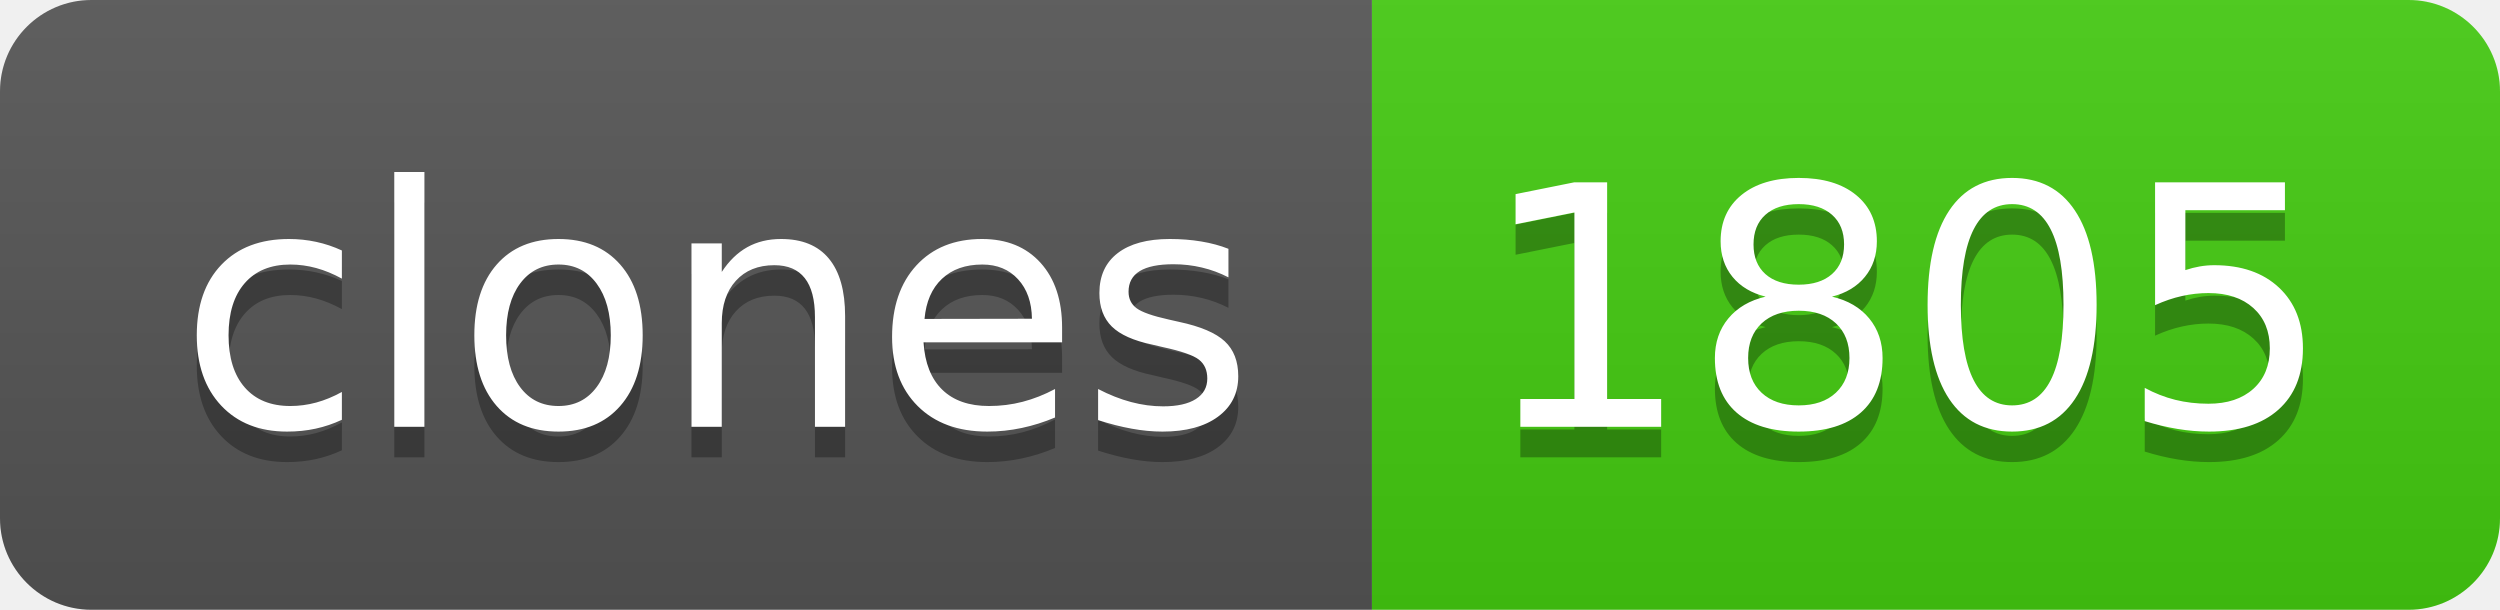
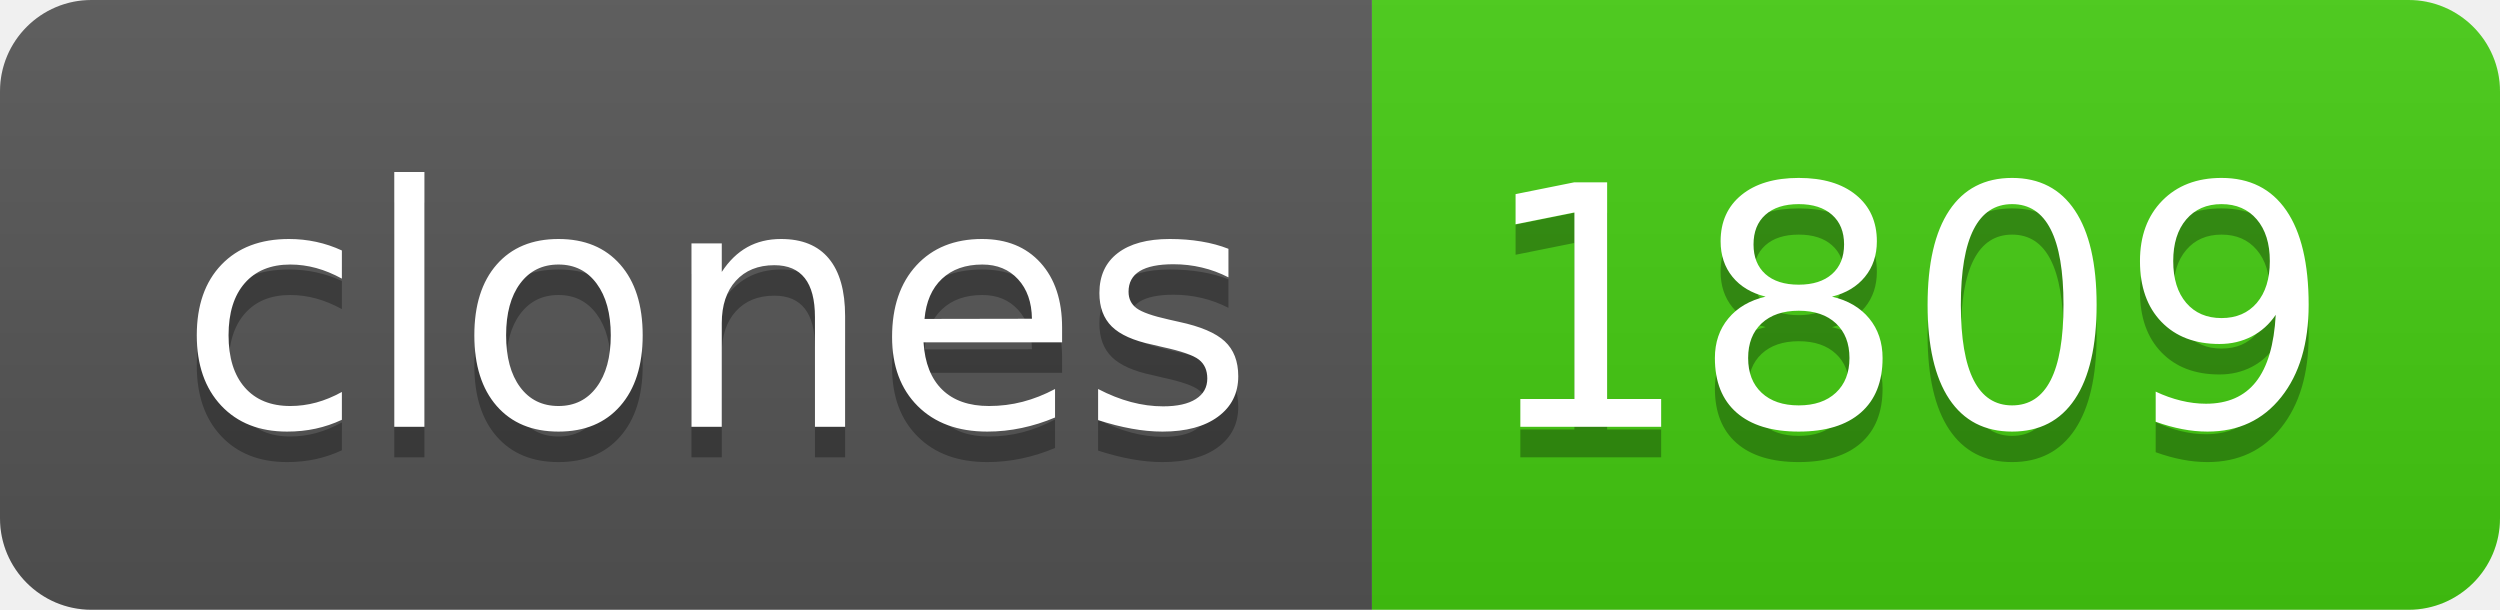
- <svg xmlns="http://www.w3.org/2000/svg" width="82" height="20" role="img" aria-label="clones: 1805">
+ <svg xmlns="http://www.w3.org/2000/svg" width="82" height="20" role="img" aria-label="clones: 1809">
  <linearGradient id="s" x2="0" y2="100%">
    <stop offset="0" stop-color="#bbb" stop-opacity=".1" />
    <stop offset="1" stop-opacity=".1" />
  </linearGradient>
  <clipPath id="r">
    <rect width="82" height="20" rx="3" fill="#fff" />
  </clipPath>
  <g clip-path="url(#r)">
    <rect width="45" height="20" fill="#555" />
    <rect x="45" width="37" height="20" fill="#4c1" />
    <rect width="82" height="20" fill="url(#s)" />
  </g>
  <g fill="#fff" text-anchor="middle" font-family="Verdana,Geneva,DejaVu Sans,sans-serif" text-rendering="geometricPrecision" font-size="110">
    <text aria-hidden="true" x="235" y="150" fill="#010101" fill-opacity=".3" transform="scale(.1)" textLength="350">clones</text>
    <text x="235" y="140" transform="scale(.1)" fill="#fff" textLength="350">clones</text>
-     <text aria-hidden="true" x="625" y="150" fill="#010101" fill-opacity=".3" transform="scale(.1)" textLength="270">1805</text>
-     <text x="625" y="140" transform="scale(.1)" fill="#fff" textLength="270">1805</text>
+     <text aria-hidden="true" x="625" y="150" fill="#010101" fill-opacity=".3" transform="scale(.1)" textLength="270">1809</text>
+     <text x="625" y="140" transform="scale(.1)" fill="#fff" textLength="270">1809</text>
  </g>
</svg>
